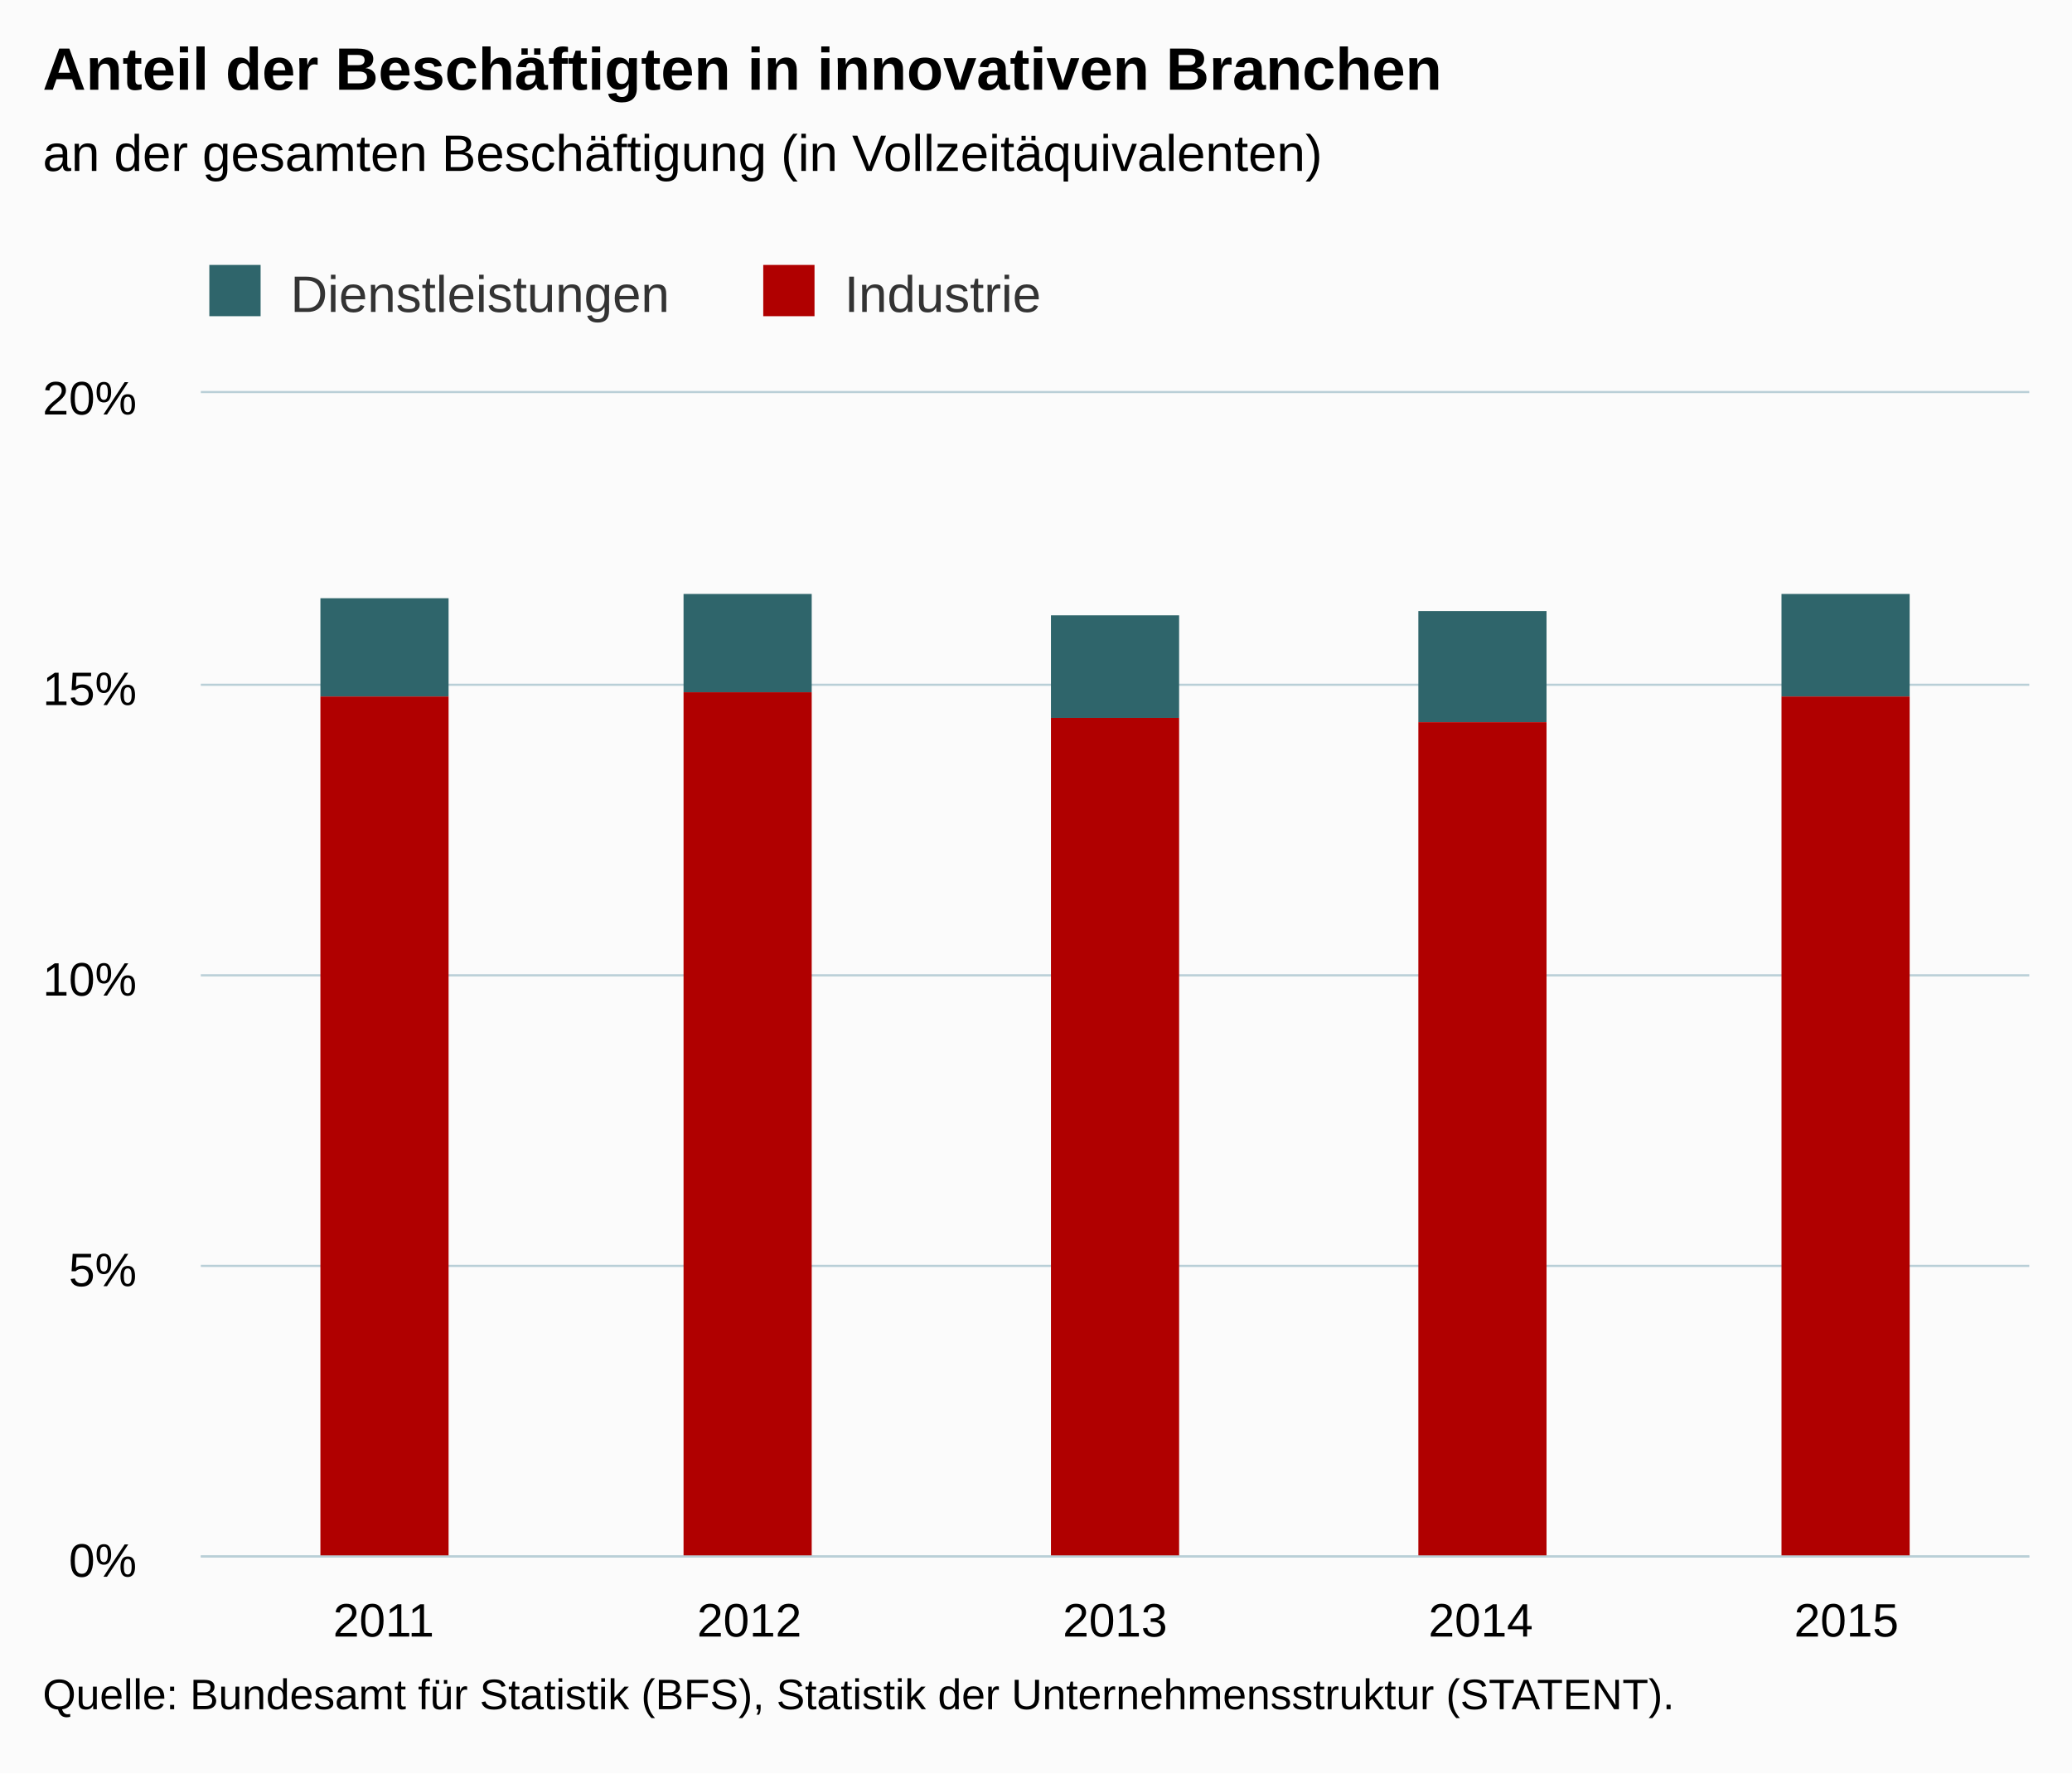
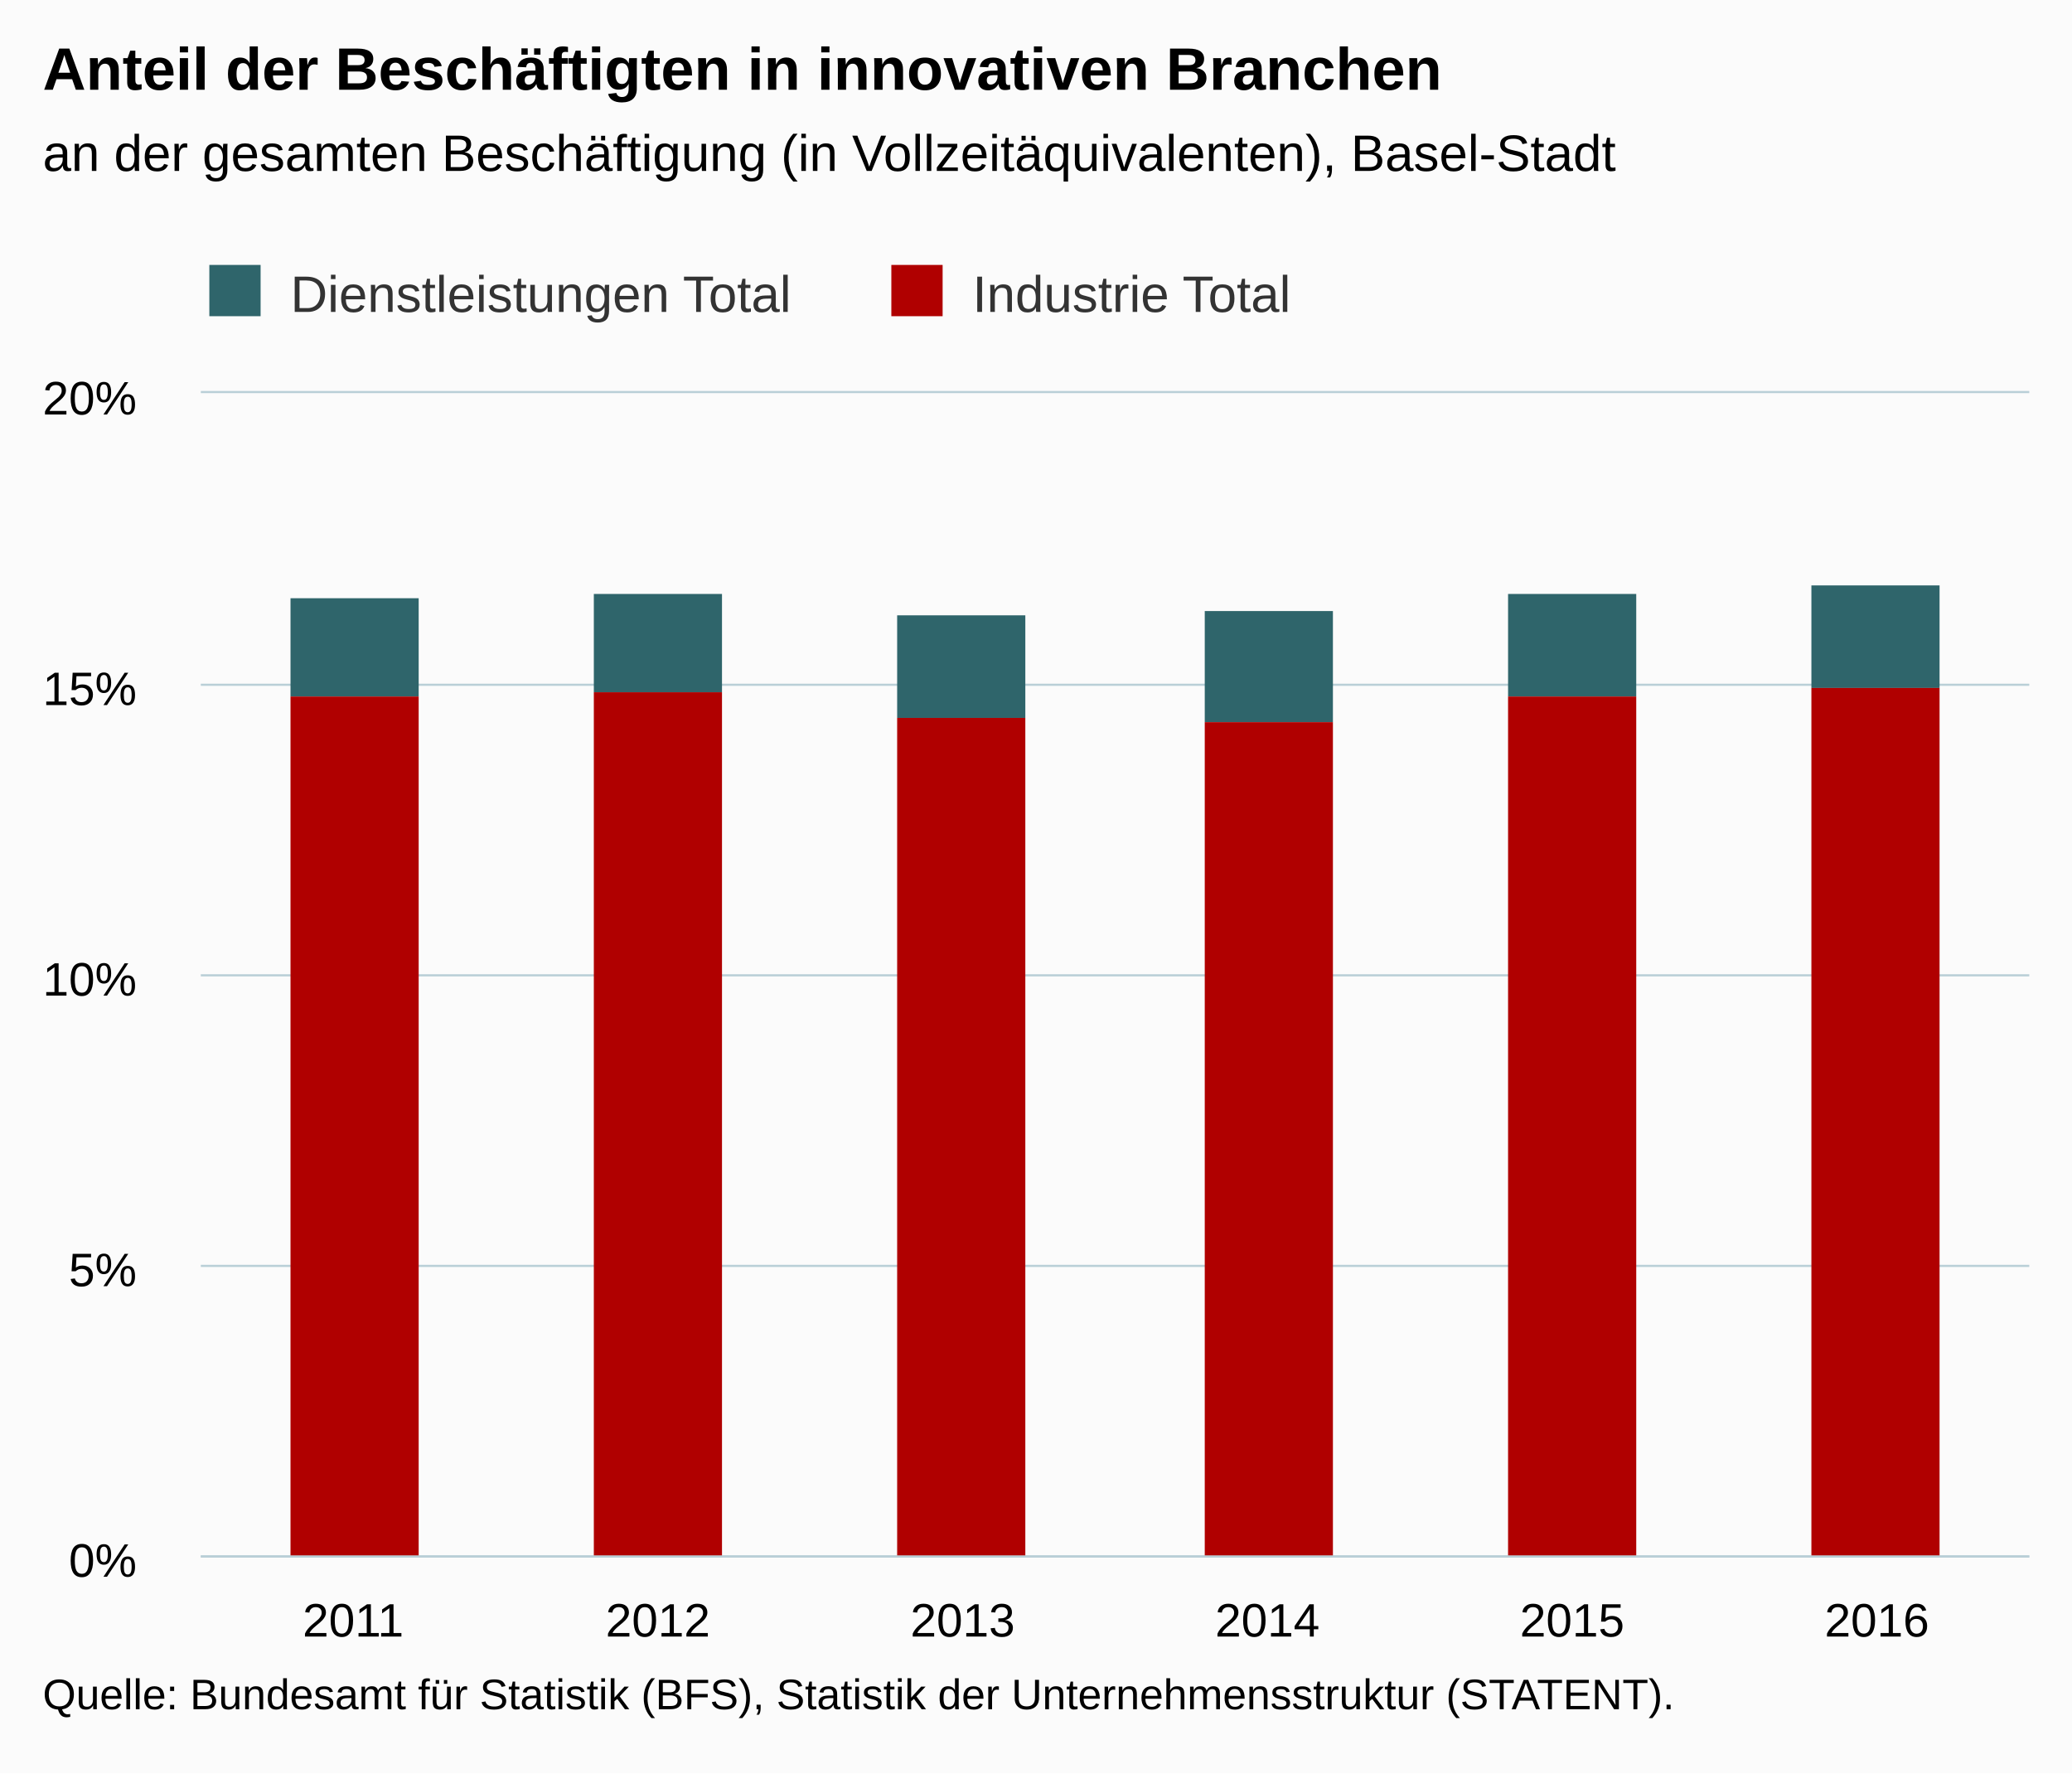
<svg xmlns="http://www.w3.org/2000/svg" version="1.1" class="highcharts-root" style="font-family:Arial;font-size:12px;" viewBox="0 0 485 415">
  <defs>
-     <clipPath id="highcharts-wcy74zg-6">
+     <clipPath id="highcharts-i53emvs-6">
      <rect x="0" y="0" width="428" height="272" fill="none" />
    </clipPath>
-     <clipPath id="highcharts-wcy74zg-7">
+     <clipPath id="highcharts-i53emvs-7">
      <rect x="0" y="0" width="428" height="272" fill="none" />
    </clipPath>
  </defs>
  <rect fill="#fbfbfb" class="highcharts-background" x="0" y="0" width="485" height="415" rx="0" ry="0" />
  <rect fill="none" class="highcharts-plot-background" x="47" y="92" width="428" height="272" />
  <g class="highcharts-pane-group" data-z-index="0" />
  <g class="highcharts-grid highcharts-xaxis-grid " data-z-index="1">
-     <path fill="none" data-z-index="1" class="highcharts-grid-line" d="M 132.5 92 L 132.5 364" opacity="1" />
-     <path fill="none" data-z-index="1" class="highcharts-grid-line" d="M 217.5 92 L 217.5 364" opacity="1" />
-     <path fill="none" data-z-index="1" class="highcharts-grid-line" d="M 303.5 92 L 303.5 364" opacity="1" />
-     <path fill="none" data-z-index="1" class="highcharts-grid-line" d="M 388.5 92 L 388.5 364" opacity="1" />
+     <path fill="none" data-z-index="1" class="highcharts-grid-line" d="M 117.5 92 L 117.5 364" opacity="1" />
+     <path fill="none" data-z-index="1" class="highcharts-grid-line" d="M 189.5 92 L 189.5 364" opacity="1" />
+     <path fill="none" data-z-index="1" class="highcharts-grid-line" d="M 260.5 92 L 260.5 364" opacity="1" />
+     <path fill="none" data-z-index="1" class="highcharts-grid-line" d="M 331.5 92 L 331.5 364" opacity="1" />
+     <path fill="none" data-z-index="1" class="highcharts-grid-line" d="M 403.5 92 L 403.5 364" opacity="1" />
    <path fill="none" data-z-index="1" class="highcharts-grid-line" d="M 474.5 92 L 474.5 364" opacity="1" />
    <path fill="none" data-z-index="1" class="highcharts-grid-line" d="M 46.5 92 L 46.5 364" opacity="1" />
  </g>
  <g class="highcharts-grid highcharts-yaxis-grid " data-z-index="1">
    <path fill="none" stroke="#B9CFD7" stroke-width="0.5" data-z-index="1" class="highcharts-grid-line" d="M 47 364.25 L 475 364.25" opacity="1" />
    <path fill="none" stroke="#B9CFD7" stroke-width="0.5" data-z-index="1" class="highcharts-grid-line" d="M 47 296.25 L 475 296.25" opacity="1" />
    <path fill="none" stroke="#B9CFD7" stroke-width="0.5" data-z-index="1" class="highcharts-grid-line" d="M 47 228.25 L 475 228.25" opacity="1" />
    <path fill="none" stroke="#B9CFD7" stroke-width="0.5" data-z-index="1" class="highcharts-grid-line" d="M 47 160.25 L 475 160.25" opacity="1" />
    <path fill="none" stroke="#B9CFD7" stroke-width="0.5" data-z-index="1" class="highcharts-grid-line" d="M 47 91.75 L 475 91.75" opacity="1" />
  </g>
  <rect fill="none" class="highcharts-plot-border" data-z-index="1" x="47" y="92" width="428" height="272" />
  <g class="highcharts-axis highcharts-xaxis " data-z-index="2">
    <path fill="none" class="highcharts-axis-line" stroke="#B9CFD7" stroke-width="0.5" data-z-index="7" d="M 47 364.25 L 475 364.25" />
  </g>
  <g class="highcharts-axis highcharts-yaxis " data-z-index="2">
    <path fill="none" class="highcharts-axis-line" data-z-index="7" d="M 47 92 L 47 364" />
  </g>
  <g class="highcharts-series-group" data-z-index="3">
-     <g data-z-index="0.1" class="highcharts-series highcharts-series-0 highcharts-column-series " transform="translate(47,92) scale(1 1)" clip-path="url(#highcharts-wcy74zg-7)">
-       <rect x="28" y="48" width="30" height="23" fill="#2f656b" class="highcharts-point" />
-       <rect x="113" y="47" width="30" height="23" fill="#2f656b" class="highcharts-point" />
-       <rect x="199" y="52" width="30" height="24" fill="#2f656b" class="highcharts-point" />
-       <rect x="285" y="51" width="30" height="26" fill="#2f656b" class="highcharts-point" />
-       <rect x="370" y="47" width="30" height="24" fill="#2f656b" class="highcharts-point" />
+     <g data-z-index="0.1" class="highcharts-series highcharts-series-0 highcharts-column-series " transform="translate(47,92) scale(1 1)" clip-path="url(#highcharts-i53emvs-7)">
+       <rect x="21" y="48" width="30" height="23" fill="#2f656b" class="highcharts-point" />
+       <rect x="92" y="47" width="30" height="23" fill="#2f656b" class="highcharts-point" />
+       <rect x="163" y="52" width="30" height="24" fill="#2f656b" class="highcharts-point" />
+       <rect x="235" y="51" width="30" height="26" fill="#2f656b" class="highcharts-point" />
+       <rect x="306" y="47" width="30" height="24" fill="#2f656b" class="highcharts-point" />
+       <rect x="377" y="45" width="30" height="24" fill="#2f656b" class="highcharts-point" />
    </g>
    <g data-z-index="0.1" class="highcharts-markers highcharts-series-0 highcharts-column-series " transform="translate(47,92) scale(1 1)" clip-path="none" />
-     <g data-z-index="0.1" class="highcharts-series highcharts-series-1 highcharts-column-series " transform="translate(47,92) scale(1 1)" clip-path="url(#highcharts-wcy74zg-7)">
-       <rect x="28" y="71" width="30" height="202" fill="#b00000" class="highcharts-point" />
-       <rect x="113" y="70" width="30" height="203" fill="#b00000" class="highcharts-point" />
-       <rect x="199" y="76" width="30" height="197" fill="#b00000" class="highcharts-point" />
-       <rect x="285" y="77" width="30" height="196" fill="#b00000" class="highcharts-point" />
-       <rect x="370" y="71" width="30" height="202" fill="#b00000" class="highcharts-point" />
+     <g data-z-index="0.1" class="highcharts-series highcharts-series-1 highcharts-column-series " transform="translate(47,92) scale(1 1)" clip-path="url(#highcharts-i53emvs-7)">
+       <rect x="21" y="71" width="30" height="202" fill="#b00000" class="highcharts-point" />
+       <rect x="92" y="70" width="30" height="203" fill="#b00000" class="highcharts-point" />
+       <rect x="163" y="76" width="30" height="197" fill="#b00000" class="highcharts-point" />
+       <rect x="235" y="77" width="30" height="196" fill="#b00000" class="highcharts-point" />
+       <rect x="306" y="71" width="30" height="202" fill="#b00000" class="highcharts-point" />
+       <rect x="377" y="69" width="30" height="204" fill="#b00000" class="highcharts-point" />
    </g>
    <g data-z-index="0.1" class="highcharts-markers highcharts-series-1 highcharts-column-series " transform="translate(47,92) scale(1 1)" clip-path="none" />
  </g>
  <text x="10" text-anchor="start" class="highcharts-title" data-z-index="4" style="color:#000000;font-size:14px;font-weight:bold;fill:#000000;" y="21">
    <tspan>Anteil der Beschäftigten in innovativen Branchen</tspan>
  </text>
  <text x="10" text-anchor="start" class="highcharts-subtitle" data-z-index="4" style="color:#000000;font-size:12px;font-weight:normal;font-family:Arial;fill:#000000;" y="40">
-     <tspan>an der gesamten Beschäftigung (in Vollzeitäquivalenten)</tspan>
+     <tspan>an der gesamten Beschäftigung (in Vollzeitäquivalenten), Basel-Stadt</tspan>
  </text>
  <g class="highcharts-legend" data-z-index="7" transform="translate(39,55)">
-     <rect fill="none" class="highcharts-legend-box" rx="0" ry="0" x="0" y="0" width="212" height="25" visibility="visible" />
+     <rect fill="none" class="highcharts-legend-box" rx="0" ry="0" x="0" y="0" width="272" height="25" visibility="visible" />
    <g data-z-index="1">
      <g>
        <g class="highcharts-legend-item highcharts-column-series highcharts-color-undefined highcharts-series-0" data-z-index="1" transform="translate(8,3)">
          <text x="21" style="color:#333333;font-size:12px;font-weight:normal;cursor:pointer;fill:#333333;" text-anchor="start" data-z-index="2" y="15">
-             <tspan>Dienstleistungen</tspan>
+             <tspan>Dienstleistungen Total</tspan>
          </text>
          <rect x="2" y="4" width="12" height="12" fill="#2f656b" class="highcharts-point" data-z-index="3" />
        </g>
-         <g class="highcharts-legend-item highcharts-column-series highcharts-color-undefined highcharts-series-1" data-z-index="1" transform="translate(137.6562,3)">
+         <g class="highcharts-legend-item highcharts-column-series highcharts-color-undefined highcharts-series-1" data-z-index="1" transform="translate(167.6406,3)">
          <text x="21" y="15" style="color:#333333;font-size:12px;font-weight:normal;cursor:pointer;fill:#333333;" text-anchor="start" data-z-index="2">
-             <tspan>Industrie</tspan>
+             <tspan>Industrie Total</tspan>
          </text>
          <rect x="2" y="4" width="12" height="12" fill="#b00000" class="highcharts-point" data-z-index="3" />
        </g>
      </g>
    </g>
  </g>
  <g class="highcharts-axis-labels highcharts-xaxis-labels " data-z-index="7">
-     <text x="89.8" style="color:#000000;cursor:default;font-size:11px;fill:#000000;" text-anchor="middle" transform="translate(0,0)" y="383" opacity="1">2011</text>
-     <text x="175.4" style="color:#000000;cursor:default;font-size:11px;fill:#000000;" text-anchor="middle" transform="translate(0,0)" y="383" opacity="1">2012</text>
-     <text x="261" style="color:#000000;cursor:default;font-size:11px;fill:#000000;" text-anchor="middle" transform="translate(0,0)" y="383" opacity="1">2013</text>
-     <text x="346.6" style="color:#000000;cursor:default;font-size:11px;fill:#000000;" text-anchor="middle" transform="translate(0,0)" y="383" opacity="1">2014</text>
-     <text x="432.2" style="color:#000000;cursor:default;font-size:11px;fill:#000000;" text-anchor="middle" transform="translate(0,0)" y="383" opacity="1">2015</text>
+     <text x="82.667" style="color:#000000;cursor:default;font-size:11px;fill:#000000;" text-anchor="middle" transform="translate(0,0)" y="383" opacity="1">2011</text>
+     <text x="154" style="color:#000000;cursor:default;font-size:11px;fill:#000000;" text-anchor="middle" transform="translate(0,0)" y="383" opacity="1">2012</text>
+     <text x="225.333" style="color:#000000;cursor:default;font-size:11px;fill:#000000;" text-anchor="middle" transform="translate(0,0)" y="383" opacity="1">2013</text>
+     <text x="296.667" style="color:#000000;cursor:default;font-size:11px;fill:#000000;" text-anchor="middle" transform="translate(0,0)" y="383" opacity="1">2014</text>
+     <text x="368" style="color:#000000;cursor:default;font-size:11px;fill:#000000;" text-anchor="middle" transform="translate(0,0)" y="383" opacity="1">2015</text>
+     <text x="439.333" style="color:#000000;cursor:default;font-size:11px;fill:#000000;" text-anchor="middle" transform="translate(0,0)" y="383" opacity="1">2016</text>
  </g>
  <g class="highcharts-axis-labels highcharts-yaxis-labels " data-z-index="7">
    <text x="32" style="color:#000000;cursor:default;font-size:11px;fill:#000000;" text-anchor="end" transform="translate(0,0)" y="369" opacity="1">0%</text>
    <text x="32" style="color:#000000;cursor:default;font-size:11px;fill:#000000;" text-anchor="end" transform="translate(0,0)" y="301" opacity="1">5%</text>
    <text x="32" style="color:#000000;cursor:default;font-size:11px;fill:#000000;" text-anchor="end" transform="translate(0,0)" y="233" opacity="1">10%</text>
    <text x="32" style="color:#000000;cursor:default;font-size:11px;fill:#000000;" text-anchor="end" transform="translate(0,0)" y="165" opacity="1">15%</text>
    <text x="32" style="color:#000000;cursor:default;font-size:11px;fill:#000000;" text-anchor="end" transform="translate(0,0)" y="97" opacity="1">20%</text>
  </g>
  <text x="10" class="highcharts-credits" text-anchor="start" data-z-index="8" style="cursor:default;color:#000000;font-size:10px;fill:#000000;" y="400">
    <tspan>Quelle: Bundesamt für Statistik (BFS), Statistik der Unternehmensstruktur (STATENT).</tspan>
  </text>
</svg>
